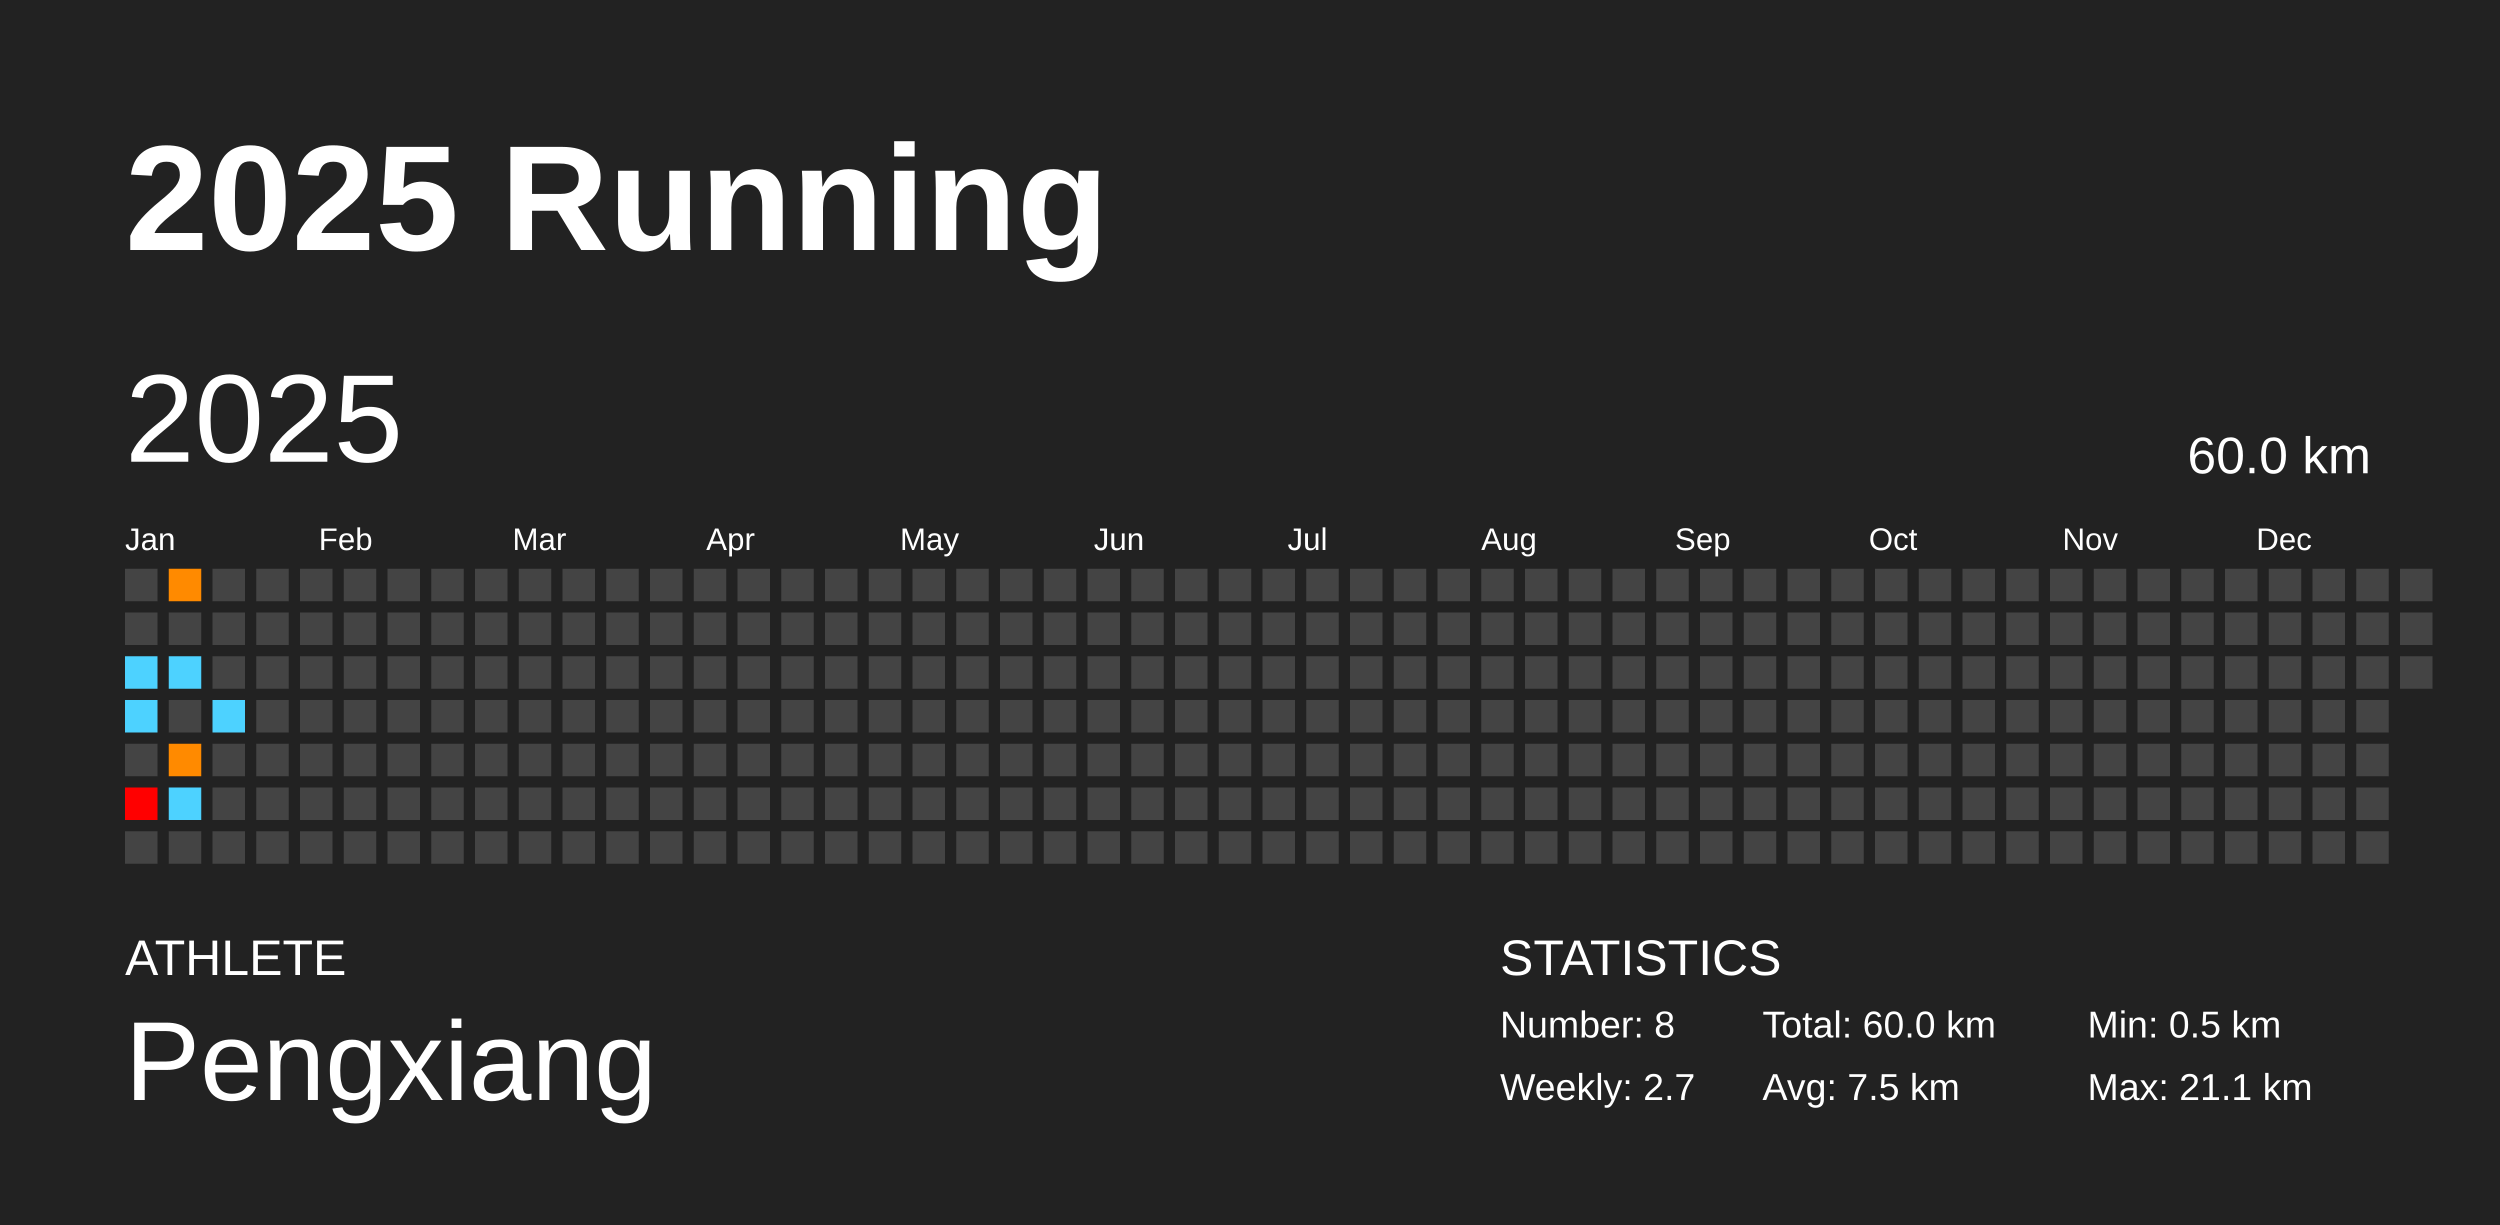
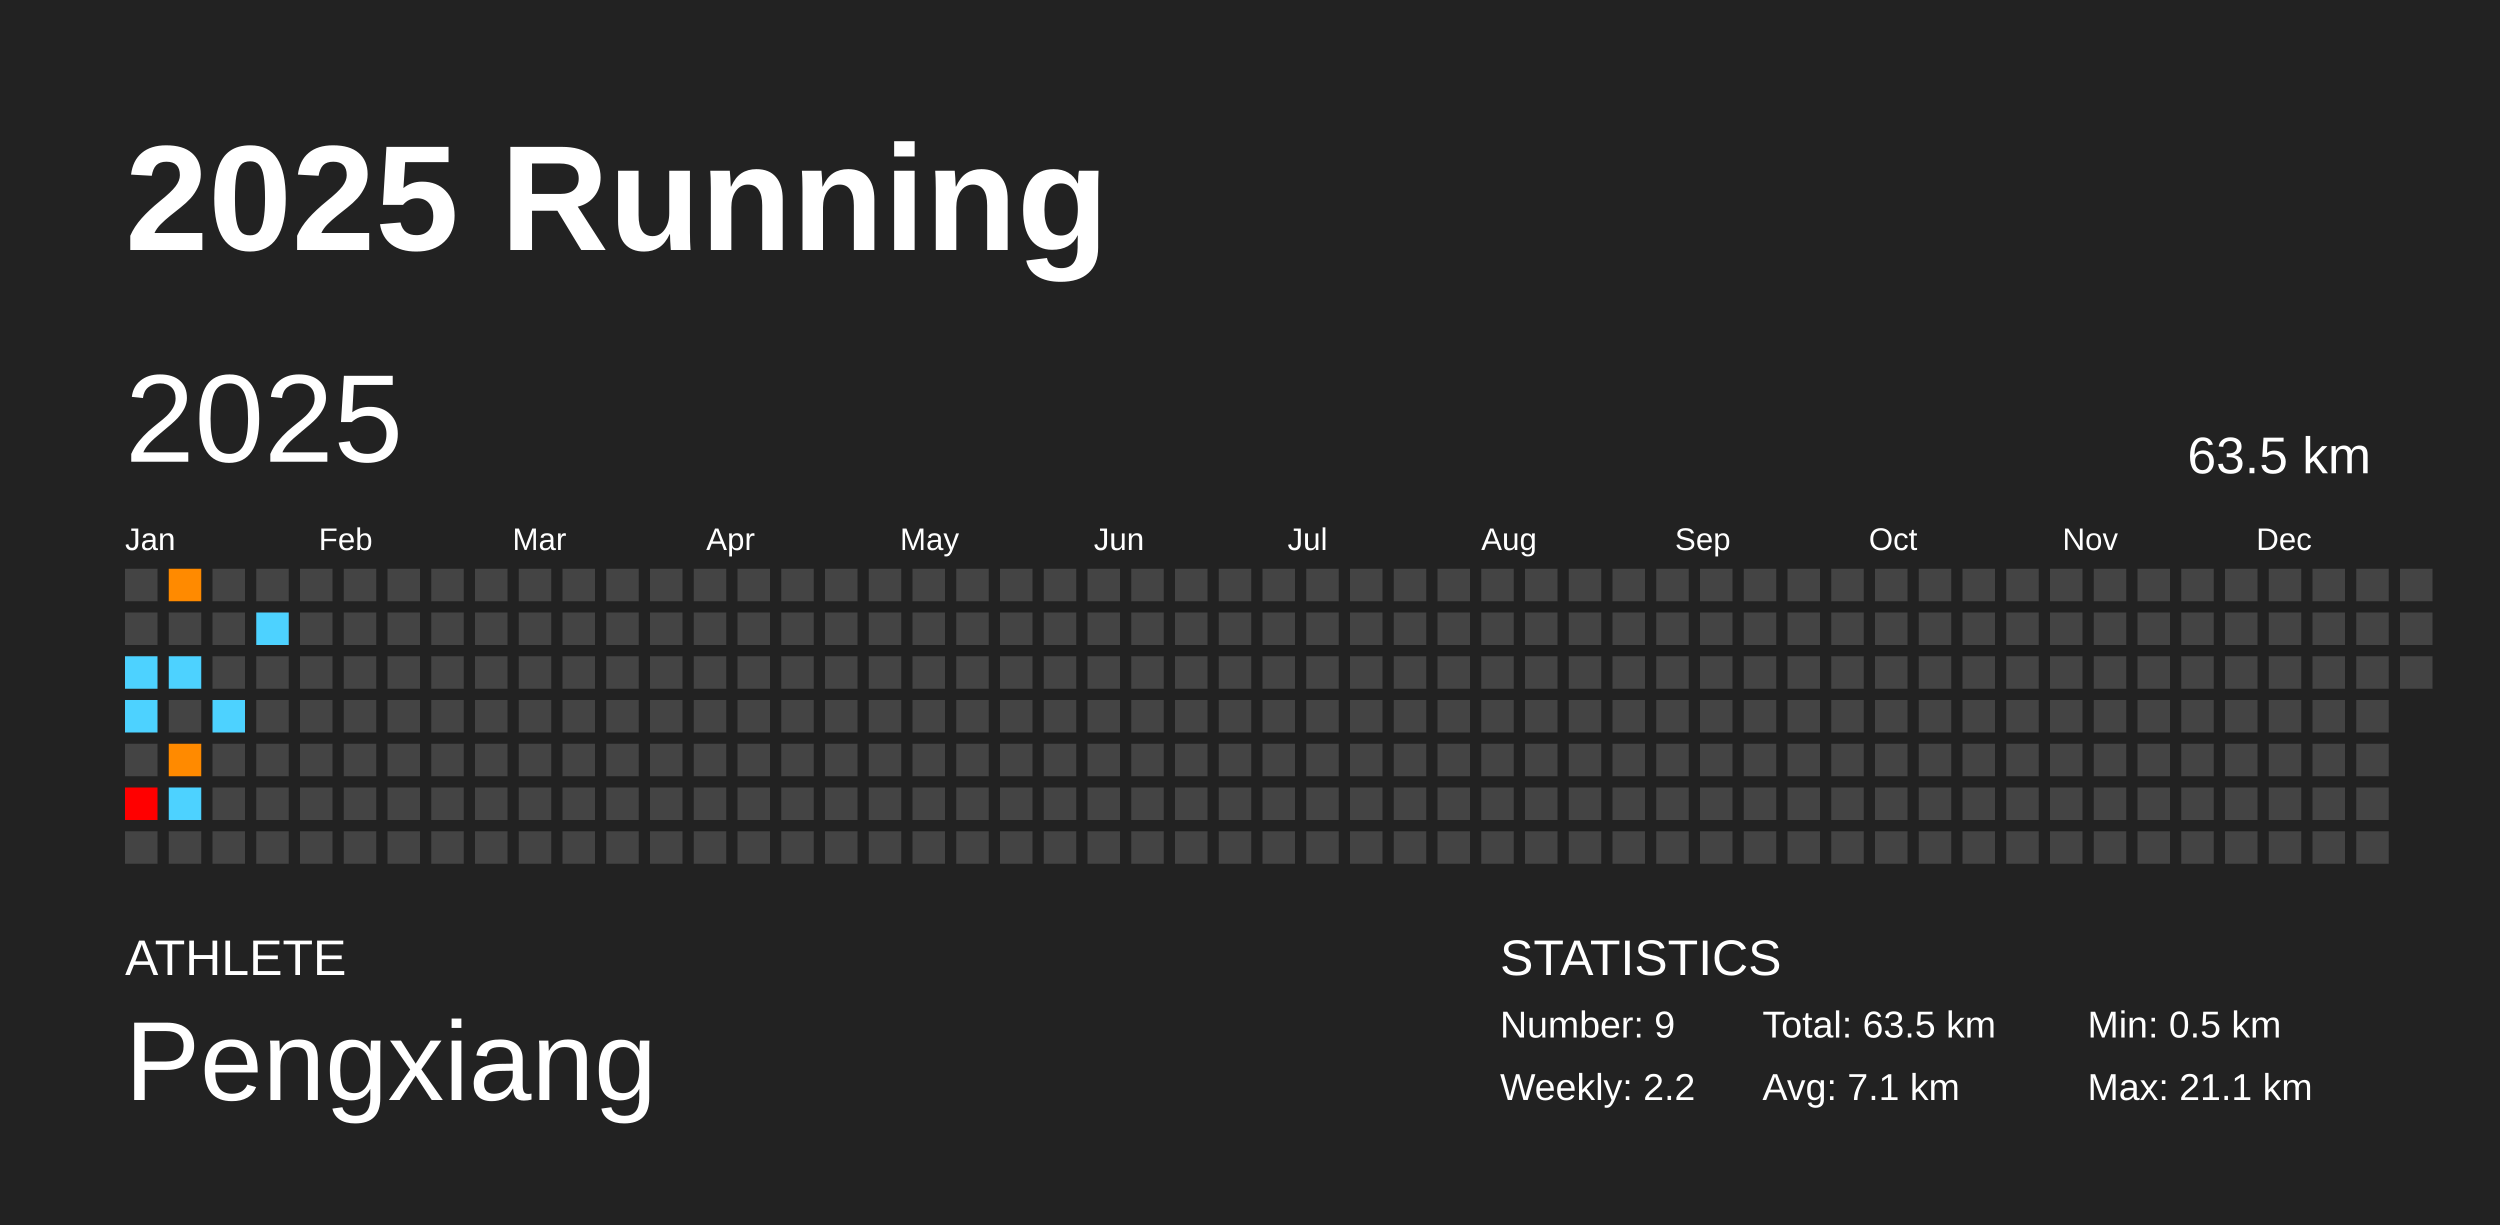
<svg xmlns="http://www.w3.org/2000/svg" baseProfile="full" height="98mm" version="1.1" viewBox="0,0,200,98" width="200mm">
  <defs />
  <rect fill="#222222" height="98" width="200" x="0" y="0" />
  <text fill="#FFFFFF" style="font-size:12px; font-family:Arial; font-weight:bold;" x="10" y="20">2025 Running</text>
  <text fill="#FFFFFF" style="font-size:4px; font-family:Arial" x="10" y="78">ATHLETE</text>
  <text fill="#FFFFFF" style="font-size:9px; font-family:Arial" x="10" y="88">Pengxiang</text>
  <text fill="#FFFFFF" style="font-size:4px; font-family:Arial" x="120" y="78">STATISTICS</text>
-   <text fill="#FFFFFF" style="font-size:3px; font-family:Arial" x="120" y="83">Number: 8</text>
-   <text fill="#FFFFFF" style="font-size:3px; font-family:Arial" x="120" y="88">Weekly: 2.7</text>
-   <text fill="#FFFFFF" style="font-size:3px; font-family:Arial" x="141" y="83">Total: 60.0 km</text>
-   <text fill="#FFFFFF" style="font-size:3px; font-family:Arial" x="141" y="88">Avg: 7.5 km</text>
+   <text fill="#FFFFFF" style="font-size:3px; font-family:Arial" x="120" y="83">Number: 9</text>
+   <text fill="#FFFFFF" style="font-size:3px; font-family:Arial" x="120" y="88">Weekly: 2.2</text>
+   <text fill="#FFFFFF" style="font-size:3px; font-family:Arial" x="141" y="83">Total: 63.5 km</text>
+   <text fill="#FFFFFF" style="font-size:3px; font-family:Arial" x="141" y="88">Avg: 7.1 km</text>
  <text fill="#FFFFFF" style="font-size:3px; font-family:Arial" x="167" y="83">Min: 0.5 km</text>
  <text fill="#FFFFFF" style="font-size:3px; font-family:Arial" x="167" y="88">Max: 21.1 km</text>
  <text dominant-baseline="hanging" fill="#FFFFFF" style="font-size:10.0px; font-family:Arial;" x="10" y="30">2025</text>
-   <text dominant-baseline="hanging" fill="#FFFFFF" style="font-size:4.125px; font-family:Arial;" x="175" y="35">60.0 km</text>
+   <text dominant-baseline="hanging" fill="#FFFFFF" style="font-size:4.125px; font-family:Arial;" x="175" y="35">63.5 km</text>
  <text fill="#FFFFFF" style="font-size:2.5px; font-family:Arial" x="10.0" y="44">Jan</text>
  <text fill="#FFFFFF" style="font-size:2.5px; font-family:Arial" x="25.5" y="44">Feb</text>
  <text fill="#FFFFFF" style="font-size:2.5px; font-family:Arial" x="41.0" y="44">Mar</text>
  <text fill="#FFFFFF" style="font-size:2.5px; font-family:Arial" x="56.5" y="44">Apr</text>
  <text fill="#FFFFFF" style="font-size:2.5px; font-family:Arial" x="72.0" y="44">May</text>
  <text fill="#FFFFFF" style="font-size:2.5px; font-family:Arial" x="87.5" y="44">Jun</text>
  <text fill="#FFFFFF" style="font-size:2.5px; font-family:Arial" x="103.0" y="44">Jul</text>
  <text fill="#FFFFFF" style="font-size:2.5px; font-family:Arial" x="118.5" y="44">Aug</text>
  <text fill="#FFFFFF" style="font-size:2.5px; font-family:Arial" x="134.0" y="44">Sep</text>
  <text fill="#FFFFFF" style="font-size:2.5px; font-family:Arial" x="149.5" y="44">Oct</text>
  <text fill="#FFFFFF" style="font-size:2.5px; font-family:Arial" x="165.0" y="44">Nov</text>
  <text fill="#FFFFFF" style="font-size:2.5px; font-family:Arial" x="180.5" y="44">Dec</text>
  <rect fill="#444444" height="2.6" width="2.6" x="10.0" y="45.5" />
  <rect fill="#444444" height="2.6" width="2.6" x="10.0" y="49.0" />
  <rect fill="#4dd2ff" height="2.6" width="2.6" x="10.0" y="52.5" />
  <rect fill="#4dd2ff" height="2.6" width="2.6" x="10.0" y="56.0" />
  <rect fill="#444444" height="2.6" width="2.6" x="10.0" y="59.5" />
  <rect fill="red" height="2.6" width="2.6" x="10.0" y="63.0" />
  <rect fill="#444444" height="2.6" width="2.6" x="10.0" y="66.5" />
  <rect fill="#ff8a00" height="2.6" width="2.6" x="13.5" y="45.5" />
  <rect fill="#444444" height="2.6" width="2.6" x="13.5" y="49.0" />
  <rect fill="#4dd2ff" height="2.6" width="2.6" x="13.5" y="52.5" />
  <rect fill="#444444" height="2.6" width="2.6" x="13.5" y="56.0" />
  <rect fill="#ff8a00" height="2.6" width="2.6" x="13.5" y="59.5" />
  <rect fill="#4dd2ff" height="2.6" width="2.6" x="13.5" y="63.0" />
  <rect fill="#444444" height="2.6" width="2.6" x="13.5" y="66.5" />
  <rect fill="#444444" height="2.6" width="2.6" x="17.0" y="45.5" />
  <rect fill="#444444" height="2.6" width="2.6" x="17.0" y="49.0" />
  <rect fill="#444444" height="2.6" width="2.6" x="17.0" y="52.5" />
  <rect fill="#4dd2ff" height="2.6" width="2.6" x="17.0" y="56.0" />
  <rect fill="#444444" height="2.6" width="2.6" x="17.0" y="59.5" />
  <rect fill="#444444" height="2.6" width="2.6" x="17.0" y="63.0" />
  <rect fill="#444444" height="2.6" width="2.6" x="17.0" y="66.5" />
  <rect fill="#444444" height="2.6" width="2.6" x="20.5" y="45.5" />
-   <rect fill="#444444" height="2.6" width="2.6" x="20.5" y="49.0" />
+   <rect fill="#4dd2ff" height="2.6" width="2.6" x="20.5" y="49.0" />
  <rect fill="#444444" height="2.6" width="2.6" x="20.5" y="52.5" />
  <rect fill="#444444" height="2.6" width="2.6" x="20.5" y="56.0" />
  <rect fill="#444444" height="2.6" width="2.6" x="20.5" y="59.5" />
  <rect fill="#444444" height="2.6" width="2.6" x="20.5" y="63.0" />
  <rect fill="#444444" height="2.6" width="2.6" x="20.5" y="66.5" />
  <rect fill="#444444" height="2.6" width="2.6" x="24.0" y="45.5" />
  <rect fill="#444444" height="2.6" width="2.6" x="24.0" y="49.0" />
  <rect fill="#444444" height="2.6" width="2.6" x="24.0" y="52.5" />
  <rect fill="#444444" height="2.6" width="2.6" x="24.0" y="56.0" />
  <rect fill="#444444" height="2.6" width="2.6" x="24.0" y="59.5" />
  <rect fill="#444444" height="2.6" width="2.6" x="24.0" y="63.0" />
  <rect fill="#444444" height="2.6" width="2.6" x="24.0" y="66.5" />
  <rect fill="#444444" height="2.6" width="2.6" x="27.5" y="45.5" />
  <rect fill="#444444" height="2.6" width="2.6" x="27.5" y="49.0" />
  <rect fill="#444444" height="2.6" width="2.6" x="27.5" y="52.5" />
  <rect fill="#444444" height="2.6" width="2.6" x="27.5" y="56.0" />
  <rect fill="#444444" height="2.6" width="2.6" x="27.5" y="59.5" />
  <rect fill="#444444" height="2.6" width="2.6" x="27.5" y="63.0" />
  <rect fill="#444444" height="2.6" width="2.6" x="27.5" y="66.5" />
  <rect fill="#444444" height="2.6" width="2.6" x="31.0" y="45.5" />
  <rect fill="#444444" height="2.6" width="2.6" x="31.0" y="49.0" />
  <rect fill="#444444" height="2.6" width="2.6" x="31.0" y="52.5" />
  <rect fill="#444444" height="2.6" width="2.6" x="31.0" y="56.0" />
  <rect fill="#444444" height="2.6" width="2.6" x="31.0" y="59.5" />
  <rect fill="#444444" height="2.6" width="2.6" x="31.0" y="63.0" />
  <rect fill="#444444" height="2.6" width="2.6" x="31.0" y="66.5" />
  <rect fill="#444444" height="2.6" width="2.6" x="34.5" y="45.5" />
  <rect fill="#444444" height="2.6" width="2.6" x="34.5" y="49.0" />
  <rect fill="#444444" height="2.6" width="2.6" x="34.5" y="52.5" />
  <rect fill="#444444" height="2.6" width="2.6" x="34.5" y="56.0" />
  <rect fill="#444444" height="2.6" width="2.6" x="34.5" y="59.5" />
  <rect fill="#444444" height="2.6" width="2.6" x="34.5" y="63.0" />
  <rect fill="#444444" height="2.6" width="2.6" x="34.5" y="66.5" />
  <rect fill="#444444" height="2.6" width="2.6" x="38.0" y="45.5" />
  <rect fill="#444444" height="2.6" width="2.6" x="38.0" y="49.0" />
  <rect fill="#444444" height="2.6" width="2.6" x="38.0" y="52.5" />
  <rect fill="#444444" height="2.6" width="2.6" x="38.0" y="56.0" />
  <rect fill="#444444" height="2.6" width="2.6" x="38.0" y="59.5" />
  <rect fill="#444444" height="2.6" width="2.6" x="38.0" y="63.0" />
  <rect fill="#444444" height="2.6" width="2.6" x="38.0" y="66.5" />
  <rect fill="#444444" height="2.6" width="2.6" x="41.5" y="45.5" />
  <rect fill="#444444" height="2.6" width="2.6" x="41.5" y="49.0" />
  <rect fill="#444444" height="2.6" width="2.6" x="41.5" y="52.5" />
  <rect fill="#444444" height="2.6" width="2.6" x="41.5" y="56.0" />
  <rect fill="#444444" height="2.6" width="2.6" x="41.5" y="59.5" />
  <rect fill="#444444" height="2.6" width="2.6" x="41.5" y="63.0" />
  <rect fill="#444444" height="2.6" width="2.6" x="41.5" y="66.5" />
  <rect fill="#444444" height="2.6" width="2.6" x="45.0" y="45.5" />
  <rect fill="#444444" height="2.6" width="2.6" x="45.0" y="49.0" />
  <rect fill="#444444" height="2.6" width="2.6" x="45.0" y="52.5" />
  <rect fill="#444444" height="2.6" width="2.6" x="45.0" y="56.0" />
  <rect fill="#444444" height="2.6" width="2.6" x="45.0" y="59.5" />
  <rect fill="#444444" height="2.6" width="2.6" x="45.0" y="63.0" />
  <rect fill="#444444" height="2.6" width="2.6" x="45.0" y="66.5" />
  <rect fill="#444444" height="2.6" width="2.6" x="48.5" y="45.5" />
  <rect fill="#444444" height="2.6" width="2.6" x="48.5" y="49.0" />
  <rect fill="#444444" height="2.6" width="2.6" x="48.5" y="52.5" />
  <rect fill="#444444" height="2.6" width="2.6" x="48.5" y="56.0" />
  <rect fill="#444444" height="2.6" width="2.6" x="48.5" y="59.5" />
  <rect fill="#444444" height="2.6" width="2.6" x="48.5" y="63.0" />
  <rect fill="#444444" height="2.6" width="2.6" x="48.5" y="66.5" />
  <rect fill="#444444" height="2.6" width="2.6" x="52.0" y="45.5" />
  <rect fill="#444444" height="2.6" width="2.6" x="52.0" y="49.0" />
  <rect fill="#444444" height="2.6" width="2.6" x="52.0" y="52.5" />
  <rect fill="#444444" height="2.6" width="2.6" x="52.0" y="56.0" />
  <rect fill="#444444" height="2.6" width="2.6" x="52.0" y="59.5" />
  <rect fill="#444444" height="2.6" width="2.6" x="52.0" y="63.0" />
  <rect fill="#444444" height="2.6" width="2.6" x="52.0" y="66.5" />
  <rect fill="#444444" height="2.6" width="2.6" x="55.5" y="45.5" />
  <rect fill="#444444" height="2.6" width="2.6" x="55.5" y="49.0" />
  <rect fill="#444444" height="2.6" width="2.6" x="55.5" y="52.5" />
  <rect fill="#444444" height="2.6" width="2.6" x="55.5" y="56.0" />
  <rect fill="#444444" height="2.6" width="2.6" x="55.5" y="59.5" />
  <rect fill="#444444" height="2.6" width="2.6" x="55.5" y="63.0" />
  <rect fill="#444444" height="2.6" width="2.6" x="55.5" y="66.5" />
  <rect fill="#444444" height="2.6" width="2.6" x="59.0" y="45.5" />
  <rect fill="#444444" height="2.6" width="2.6" x="59.0" y="49.0" />
  <rect fill="#444444" height="2.6" width="2.6" x="59.0" y="52.5" />
  <rect fill="#444444" height="2.6" width="2.6" x="59.0" y="56.0" />
  <rect fill="#444444" height="2.6" width="2.6" x="59.0" y="59.5" />
  <rect fill="#444444" height="2.6" width="2.6" x="59.0" y="63.0" />
  <rect fill="#444444" height="2.6" width="2.6" x="59.0" y="66.5" />
  <rect fill="#444444" height="2.6" width="2.6" x="62.5" y="45.5" />
  <rect fill="#444444" height="2.6" width="2.6" x="62.5" y="49.0" />
  <rect fill="#444444" height="2.6" width="2.6" x="62.5" y="52.5" />
  <rect fill="#444444" height="2.6" width="2.6" x="62.5" y="56.0" />
  <rect fill="#444444" height="2.6" width="2.6" x="62.5" y="59.5" />
  <rect fill="#444444" height="2.6" width="2.6" x="62.5" y="63.0" />
  <rect fill="#444444" height="2.6" width="2.6" x="62.5" y="66.5" />
  <rect fill="#444444" height="2.6" width="2.6" x="66.0" y="45.5" />
  <rect fill="#444444" height="2.6" width="2.6" x="66.0" y="49.0" />
  <rect fill="#444444" height="2.6" width="2.6" x="66.0" y="52.5" />
  <rect fill="#444444" height="2.6" width="2.6" x="66.0" y="56.0" />
  <rect fill="#444444" height="2.6" width="2.6" x="66.0" y="59.5" />
  <rect fill="#444444" height="2.6" width="2.6" x="66.0" y="63.0" />
  <rect fill="#444444" height="2.6" width="2.6" x="66.0" y="66.5" />
  <rect fill="#444444" height="2.6" width="2.6" x="69.5" y="45.5" />
  <rect fill="#444444" height="2.6" width="2.6" x="69.5" y="49.0" />
  <rect fill="#444444" height="2.6" width="2.6" x="69.5" y="52.5" />
  <rect fill="#444444" height="2.6" width="2.6" x="69.5" y="56.0" />
  <rect fill="#444444" height="2.6" width="2.6" x="69.5" y="59.5" />
  <rect fill="#444444" height="2.6" width="2.6" x="69.5" y="63.0" />
  <rect fill="#444444" height="2.6" width="2.6" x="69.5" y="66.5" />
  <rect fill="#444444" height="2.6" width="2.6" x="73.0" y="45.5" />
  <rect fill="#444444" height="2.6" width="2.6" x="73.0" y="49.0" />
  <rect fill="#444444" height="2.6" width="2.6" x="73.0" y="52.5" />
  <rect fill="#444444" height="2.6" width="2.6" x="73.0" y="56.0" />
  <rect fill="#444444" height="2.6" width="2.6" x="73.0" y="59.5" />
  <rect fill="#444444" height="2.6" width="2.6" x="73.0" y="63.0" />
  <rect fill="#444444" height="2.6" width="2.6" x="73.0" y="66.5" />
  <rect fill="#444444" height="2.6" width="2.6" x="76.5" y="45.5" />
  <rect fill="#444444" height="2.6" width="2.6" x="76.5" y="49.0" />
  <rect fill="#444444" height="2.6" width="2.6" x="76.5" y="52.5" />
  <rect fill="#444444" height="2.6" width="2.6" x="76.5" y="56.0" />
  <rect fill="#444444" height="2.6" width="2.6" x="76.5" y="59.5" />
  <rect fill="#444444" height="2.6" width="2.6" x="76.5" y="63.0" />
  <rect fill="#444444" height="2.6" width="2.6" x="76.5" y="66.5" />
  <rect fill="#444444" height="2.6" width="2.6" x="80.0" y="45.5" />
  <rect fill="#444444" height="2.6" width="2.6" x="80.0" y="49.0" />
  <rect fill="#444444" height="2.6" width="2.6" x="80.0" y="52.5" />
  <rect fill="#444444" height="2.6" width="2.6" x="80.0" y="56.0" />
  <rect fill="#444444" height="2.6" width="2.6" x="80.0" y="59.5" />
  <rect fill="#444444" height="2.6" width="2.6" x="80.0" y="63.0" />
  <rect fill="#444444" height="2.6" width="2.6" x="80.0" y="66.5" />
  <rect fill="#444444" height="2.6" width="2.6" x="83.5" y="45.5" />
  <rect fill="#444444" height="2.6" width="2.6" x="83.5" y="49.0" />
  <rect fill="#444444" height="2.6" width="2.6" x="83.5" y="52.5" />
  <rect fill="#444444" height="2.6" width="2.6" x="83.5" y="56.0" />
  <rect fill="#444444" height="2.6" width="2.6" x="83.5" y="59.5" />
  <rect fill="#444444" height="2.6" width="2.6" x="83.5" y="63.0" />
  <rect fill="#444444" height="2.6" width="2.6" x="83.5" y="66.5" />
  <rect fill="#444444" height="2.6" width="2.6" x="87.0" y="45.5" />
  <rect fill="#444444" height="2.6" width="2.6" x="87.0" y="49.0" />
  <rect fill="#444444" height="2.6" width="2.6" x="87.0" y="52.5" />
  <rect fill="#444444" height="2.6" width="2.6" x="87.0" y="56.0" />
  <rect fill="#444444" height="2.6" width="2.6" x="87.0" y="59.5" />
  <rect fill="#444444" height="2.6" width="2.6" x="87.0" y="63.0" />
  <rect fill="#444444" height="2.6" width="2.6" x="87.0" y="66.5" />
  <rect fill="#444444" height="2.6" width="2.6" x="90.5" y="45.5" />
  <rect fill="#444444" height="2.6" width="2.6" x="90.5" y="49.0" />
  <rect fill="#444444" height="2.6" width="2.6" x="90.5" y="52.5" />
  <rect fill="#444444" height="2.6" width="2.6" x="90.5" y="56.0" />
  <rect fill="#444444" height="2.6" width="2.6" x="90.5" y="59.5" />
  <rect fill="#444444" height="2.6" width="2.6" x="90.5" y="63.0" />
  <rect fill="#444444" height="2.6" width="2.6" x="90.5" y="66.5" />
  <rect fill="#444444" height="2.6" width="2.6" x="94.0" y="45.5" />
  <rect fill="#444444" height="2.6" width="2.6" x="94.0" y="49.0" />
  <rect fill="#444444" height="2.6" width="2.6" x="94.0" y="52.5" />
  <rect fill="#444444" height="2.6" width="2.6" x="94.0" y="56.0" />
  <rect fill="#444444" height="2.6" width="2.6" x="94.0" y="59.5" />
  <rect fill="#444444" height="2.6" width="2.6" x="94.0" y="63.0" />
  <rect fill="#444444" height="2.6" width="2.6" x="94.0" y="66.5" />
  <rect fill="#444444" height="2.6" width="2.6" x="97.5" y="45.5" />
  <rect fill="#444444" height="2.6" width="2.6" x="97.5" y="49.0" />
  <rect fill="#444444" height="2.6" width="2.6" x="97.5" y="52.5" />
  <rect fill="#444444" height="2.6" width="2.6" x="97.5" y="56.0" />
  <rect fill="#444444" height="2.6" width="2.6" x="97.5" y="59.5" />
  <rect fill="#444444" height="2.6" width="2.6" x="97.5" y="63.0" />
  <rect fill="#444444" height="2.6" width="2.6" x="97.5" y="66.5" />
  <rect fill="#444444" height="2.6" width="2.6" x="101.0" y="45.5" />
  <rect fill="#444444" height="2.6" width="2.6" x="101.0" y="49.0" />
  <rect fill="#444444" height="2.6" width="2.6" x="101.0" y="52.5" />
  <rect fill="#444444" height="2.6" width="2.6" x="101.0" y="56.0" />
  <rect fill="#444444" height="2.6" width="2.6" x="101.0" y="59.5" />
  <rect fill="#444444" height="2.6" width="2.6" x="101.0" y="63.0" />
  <rect fill="#444444" height="2.6" width="2.6" x="101.0" y="66.5" />
  <rect fill="#444444" height="2.6" width="2.6" x="104.5" y="45.5" />
  <rect fill="#444444" height="2.6" width="2.6" x="104.5" y="49.0" />
  <rect fill="#444444" height="2.6" width="2.6" x="104.5" y="52.5" />
  <rect fill="#444444" height="2.6" width="2.6" x="104.5" y="56.0" />
  <rect fill="#444444" height="2.6" width="2.6" x="104.5" y="59.5" />
  <rect fill="#444444" height="2.6" width="2.6" x="104.5" y="63.0" />
  <rect fill="#444444" height="2.6" width="2.6" x="104.5" y="66.5" />
  <rect fill="#444444" height="2.6" width="2.6" x="108.0" y="45.5" />
  <rect fill="#444444" height="2.6" width="2.6" x="108.0" y="49.0" />
  <rect fill="#444444" height="2.6" width="2.6" x="108.0" y="52.5" />
  <rect fill="#444444" height="2.6" width="2.6" x="108.0" y="56.0" />
  <rect fill="#444444" height="2.6" width="2.6" x="108.0" y="59.5" />
  <rect fill="#444444" height="2.6" width="2.6" x="108.0" y="63.0" />
  <rect fill="#444444" height="2.6" width="2.6" x="108.0" y="66.5" />
  <rect fill="#444444" height="2.6" width="2.6" x="111.5" y="45.5" />
  <rect fill="#444444" height="2.6" width="2.6" x="111.5" y="49.0" />
  <rect fill="#444444" height="2.6" width="2.6" x="111.5" y="52.5" />
  <rect fill="#444444" height="2.6" width="2.6" x="111.5" y="56.0" />
  <rect fill="#444444" height="2.6" width="2.6" x="111.5" y="59.5" />
  <rect fill="#444444" height="2.6" width="2.6" x="111.5" y="63.0" />
  <rect fill="#444444" height="2.6" width="2.6" x="111.5" y="66.5" />
  <rect fill="#444444" height="2.6" width="2.6" x="115.0" y="45.5" />
  <rect fill="#444444" height="2.6" width="2.6" x="115.0" y="49.0" />
  <rect fill="#444444" height="2.6" width="2.6" x="115.0" y="52.5" />
  <rect fill="#444444" height="2.6" width="2.6" x="115.0" y="56.0" />
  <rect fill="#444444" height="2.6" width="2.6" x="115.0" y="59.5" />
  <rect fill="#444444" height="2.6" width="2.6" x="115.0" y="63.0" />
  <rect fill="#444444" height="2.6" width="2.6" x="115.0" y="66.5" />
  <rect fill="#444444" height="2.6" width="2.6" x="118.5" y="45.5" />
  <rect fill="#444444" height="2.6" width="2.6" x="118.5" y="49.0" />
  <rect fill="#444444" height="2.6" width="2.6" x="118.5" y="52.5" />
  <rect fill="#444444" height="2.6" width="2.6" x="118.5" y="56.0" />
  <rect fill="#444444" height="2.6" width="2.6" x="118.5" y="59.5" />
  <rect fill="#444444" height="2.6" width="2.6" x="118.5" y="63.0" />
  <rect fill="#444444" height="2.6" width="2.6" x="118.5" y="66.5" />
  <rect fill="#444444" height="2.6" width="2.6" x="122.0" y="45.5" />
  <rect fill="#444444" height="2.6" width="2.6" x="122.0" y="49.0" />
  <rect fill="#444444" height="2.6" width="2.6" x="122.0" y="52.5" />
  <rect fill="#444444" height="2.6" width="2.6" x="122.0" y="56.0" />
  <rect fill="#444444" height="2.6" width="2.6" x="122.0" y="59.5" />
  <rect fill="#444444" height="2.6" width="2.6" x="122.0" y="63.0" />
  <rect fill="#444444" height="2.6" width="2.6" x="122.0" y="66.5" />
  <rect fill="#444444" height="2.6" width="2.6" x="125.5" y="45.5" />
  <rect fill="#444444" height="2.6" width="2.6" x="125.5" y="49.0" />
  <rect fill="#444444" height="2.6" width="2.6" x="125.5" y="52.5" />
  <rect fill="#444444" height="2.6" width="2.6" x="125.5" y="56.0" />
  <rect fill="#444444" height="2.6" width="2.6" x="125.5" y="59.5" />
  <rect fill="#444444" height="2.6" width="2.6" x="125.5" y="63.0" />
  <rect fill="#444444" height="2.6" width="2.6" x="125.5" y="66.5" />
  <rect fill="#444444" height="2.6" width="2.6" x="129.0" y="45.5" />
  <rect fill="#444444" height="2.6" width="2.6" x="129.0" y="49.0" />
  <rect fill="#444444" height="2.6" width="2.6" x="129.0" y="52.5" />
  <rect fill="#444444" height="2.6" width="2.6" x="129.0" y="56.0" />
  <rect fill="#444444" height="2.6" width="2.6" x="129.0" y="59.5" />
  <rect fill="#444444" height="2.6" width="2.6" x="129.0" y="63.0" />
  <rect fill="#444444" height="2.6" width="2.6" x="129.0" y="66.5" />
  <rect fill="#444444" height="2.6" width="2.6" x="132.5" y="45.5" />
  <rect fill="#444444" height="2.6" width="2.6" x="132.5" y="49.0" />
  <rect fill="#444444" height="2.6" width="2.6" x="132.5" y="52.5" />
  <rect fill="#444444" height="2.6" width="2.6" x="132.5" y="56.0" />
  <rect fill="#444444" height="2.6" width="2.6" x="132.5" y="59.5" />
  <rect fill="#444444" height="2.6" width="2.6" x="132.5" y="63.0" />
  <rect fill="#444444" height="2.6" width="2.6" x="132.5" y="66.5" />
  <rect fill="#444444" height="2.6" width="2.6" x="136.0" y="45.5" />
  <rect fill="#444444" height="2.6" width="2.6" x="136.0" y="49.0" />
  <rect fill="#444444" height="2.6" width="2.6" x="136.0" y="52.5" />
  <rect fill="#444444" height="2.6" width="2.6" x="136.0" y="56.0" />
  <rect fill="#444444" height="2.6" width="2.6" x="136.0" y="59.5" />
  <rect fill="#444444" height="2.6" width="2.6" x="136.0" y="63.0" />
  <rect fill="#444444" height="2.6" width="2.6" x="136.0" y="66.5" />
  <rect fill="#444444" height="2.6" width="2.6" x="139.5" y="45.5" />
  <rect fill="#444444" height="2.6" width="2.6" x="139.5" y="49.0" />
  <rect fill="#444444" height="2.6" width="2.6" x="139.5" y="52.5" />
  <rect fill="#444444" height="2.6" width="2.6" x="139.5" y="56.0" />
  <rect fill="#444444" height="2.6" width="2.6" x="139.5" y="59.5" />
  <rect fill="#444444" height="2.6" width="2.6" x="139.5" y="63.0" />
  <rect fill="#444444" height="2.6" width="2.6" x="139.5" y="66.5" />
  <rect fill="#444444" height="2.6" width="2.6" x="143.0" y="45.5" />
  <rect fill="#444444" height="2.6" width="2.6" x="143.0" y="49.0" />
  <rect fill="#444444" height="2.6" width="2.6" x="143.0" y="52.5" />
  <rect fill="#444444" height="2.6" width="2.6" x="143.0" y="56.0" />
  <rect fill="#444444" height="2.6" width="2.6" x="143.0" y="59.5" />
  <rect fill="#444444" height="2.6" width="2.6" x="143.0" y="63.0" />
  <rect fill="#444444" height="2.6" width="2.6" x="143.0" y="66.5" />
  <rect fill="#444444" height="2.6" width="2.6" x="146.5" y="45.5" />
  <rect fill="#444444" height="2.6" width="2.6" x="146.5" y="49.0" />
  <rect fill="#444444" height="2.6" width="2.6" x="146.5" y="52.5" />
  <rect fill="#444444" height="2.6" width="2.6" x="146.5" y="56.0" />
  <rect fill="#444444" height="2.6" width="2.6" x="146.5" y="59.5" />
  <rect fill="#444444" height="2.6" width="2.6" x="146.5" y="63.0" />
  <rect fill="#444444" height="2.6" width="2.6" x="146.5" y="66.5" />
  <rect fill="#444444" height="2.6" width="2.6" x="150.0" y="45.5" />
  <rect fill="#444444" height="2.6" width="2.6" x="150.0" y="49.0" />
  <rect fill="#444444" height="2.6" width="2.6" x="150.0" y="52.5" />
  <rect fill="#444444" height="2.6" width="2.6" x="150.0" y="56.0" />
  <rect fill="#444444" height="2.6" width="2.6" x="150.0" y="59.5" />
  <rect fill="#444444" height="2.6" width="2.6" x="150.0" y="63.0" />
  <rect fill="#444444" height="2.6" width="2.6" x="150.0" y="66.5" />
  <rect fill="#444444" height="2.6" width="2.6" x="153.5" y="45.5" />
  <rect fill="#444444" height="2.6" width="2.6" x="153.5" y="49.0" />
  <rect fill="#444444" height="2.6" width="2.6" x="153.5" y="52.5" />
  <rect fill="#444444" height="2.6" width="2.6" x="153.5" y="56.0" />
  <rect fill="#444444" height="2.6" width="2.6" x="153.5" y="59.5" />
  <rect fill="#444444" height="2.6" width="2.6" x="153.5" y="63.0" />
  <rect fill="#444444" height="2.6" width="2.6" x="153.5" y="66.5" />
  <rect fill="#444444" height="2.6" width="2.6" x="157.0" y="45.5" />
  <rect fill="#444444" height="2.6" width="2.6" x="157.0" y="49.0" />
  <rect fill="#444444" height="2.6" width="2.6" x="157.0" y="52.5" />
  <rect fill="#444444" height="2.6" width="2.6" x="157.0" y="56.0" />
  <rect fill="#444444" height="2.6" width="2.6" x="157.0" y="59.5" />
  <rect fill="#444444" height="2.6" width="2.6" x="157.0" y="63.0" />
  <rect fill="#444444" height="2.6" width="2.6" x="157.0" y="66.5" />
  <rect fill="#444444" height="2.6" width="2.6" x="160.5" y="45.5" />
  <rect fill="#444444" height="2.6" width="2.6" x="160.5" y="49.0" />
  <rect fill="#444444" height="2.6" width="2.6" x="160.5" y="52.5" />
  <rect fill="#444444" height="2.6" width="2.6" x="160.5" y="56.0" />
  <rect fill="#444444" height="2.6" width="2.6" x="160.5" y="59.5" />
  <rect fill="#444444" height="2.6" width="2.6" x="160.5" y="63.0" />
  <rect fill="#444444" height="2.6" width="2.6" x="160.5" y="66.5" />
  <rect fill="#444444" height="2.6" width="2.6" x="164.0" y="45.5" />
  <rect fill="#444444" height="2.6" width="2.6" x="164.0" y="49.0" />
  <rect fill="#444444" height="2.6" width="2.6" x="164.0" y="52.5" />
  <rect fill="#444444" height="2.6" width="2.6" x="164.0" y="56.0" />
  <rect fill="#444444" height="2.6" width="2.6" x="164.0" y="59.5" />
  <rect fill="#444444" height="2.6" width="2.6" x="164.0" y="63.0" />
  <rect fill="#444444" height="2.6" width="2.6" x="164.0" y="66.5" />
  <rect fill="#444444" height="2.6" width="2.6" x="167.5" y="45.5" />
  <rect fill="#444444" height="2.6" width="2.6" x="167.5" y="49.0" />
  <rect fill="#444444" height="2.6" width="2.6" x="167.5" y="52.5" />
  <rect fill="#444444" height="2.6" width="2.6" x="167.5" y="56.0" />
  <rect fill="#444444" height="2.6" width="2.6" x="167.5" y="59.5" />
  <rect fill="#444444" height="2.6" width="2.6" x="167.5" y="63.0" />
  <rect fill="#444444" height="2.6" width="2.6" x="167.5" y="66.5" />
  <rect fill="#444444" height="2.6" width="2.6" x="171.0" y="45.5" />
  <rect fill="#444444" height="2.6" width="2.6" x="171.0" y="49.0" />
  <rect fill="#444444" height="2.6" width="2.6" x="171.0" y="52.5" />
  <rect fill="#444444" height="2.6" width="2.6" x="171.0" y="56.0" />
  <rect fill="#444444" height="2.6" width="2.6" x="171.0" y="59.5" />
  <rect fill="#444444" height="2.6" width="2.6" x="171.0" y="63.0" />
  <rect fill="#444444" height="2.6" width="2.6" x="171.0" y="66.5" />
  <rect fill="#444444" height="2.6" width="2.6" x="174.5" y="45.5" />
  <rect fill="#444444" height="2.6" width="2.6" x="174.5" y="49.0" />
  <rect fill="#444444" height="2.6" width="2.6" x="174.5" y="52.5" />
  <rect fill="#444444" height="2.6" width="2.6" x="174.5" y="56.0" />
  <rect fill="#444444" height="2.6" width="2.6" x="174.5" y="59.5" />
  <rect fill="#444444" height="2.6" width="2.6" x="174.5" y="63.0" />
  <rect fill="#444444" height="2.6" width="2.6" x="174.5" y="66.5" />
  <rect fill="#444444" height="2.6" width="2.6" x="178.0" y="45.5" />
  <rect fill="#444444" height="2.6" width="2.6" x="178.0" y="49.0" />
  <rect fill="#444444" height="2.6" width="2.6" x="178.0" y="52.5" />
  <rect fill="#444444" height="2.6" width="2.6" x="178.0" y="56.0" />
  <rect fill="#444444" height="2.6" width="2.6" x="178.0" y="59.5" />
  <rect fill="#444444" height="2.6" width="2.6" x="178.0" y="63.0" />
  <rect fill="#444444" height="2.6" width="2.6" x="178.0" y="66.5" />
  <rect fill="#444444" height="2.6" width="2.6" x="181.5" y="45.5" />
  <rect fill="#444444" height="2.6" width="2.6" x="181.5" y="49.0" />
  <rect fill="#444444" height="2.6" width="2.6" x="181.5" y="52.5" />
  <rect fill="#444444" height="2.6" width="2.6" x="181.5" y="56.0" />
  <rect fill="#444444" height="2.6" width="2.6" x="181.5" y="59.5" />
  <rect fill="#444444" height="2.6" width="2.6" x="181.5" y="63.0" />
  <rect fill="#444444" height="2.6" width="2.6" x="181.5" y="66.5" />
  <rect fill="#444444" height="2.6" width="2.6" x="185.0" y="45.5" />
  <rect fill="#444444" height="2.6" width="2.6" x="185.0" y="49.0" />
  <rect fill="#444444" height="2.6" width="2.6" x="185.0" y="52.5" />
  <rect fill="#444444" height="2.6" width="2.6" x="185.0" y="56.0" />
  <rect fill="#444444" height="2.6" width="2.6" x="185.0" y="59.5" />
  <rect fill="#444444" height="2.6" width="2.6" x="185.0" y="63.0" />
  <rect fill="#444444" height="2.6" width="2.6" x="185.0" y="66.5" />
  <rect fill="#444444" height="2.6" width="2.6" x="188.5" y="45.5" />
  <rect fill="#444444" height="2.6" width="2.6" x="188.5" y="49.0" />
  <rect fill="#444444" height="2.6" width="2.6" x="188.5" y="52.5" />
  <rect fill="#444444" height="2.6" width="2.6" x="188.5" y="56.0" />
  <rect fill="#444444" height="2.6" width="2.6" x="188.5" y="59.5" />
  <rect fill="#444444" height="2.6" width="2.6" x="188.5" y="63.0" />
  <rect fill="#444444" height="2.6" width="2.6" x="188.5" y="66.5" />
  <rect fill="#444444" height="2.6" width="2.6" x="192.0" y="45.5" />
  <rect fill="#444444" height="2.6" width="2.6" x="192.0" y="49.0" />
  <rect fill="#444444" height="2.6" width="2.6" x="192.0" y="52.5" />
</svg>
